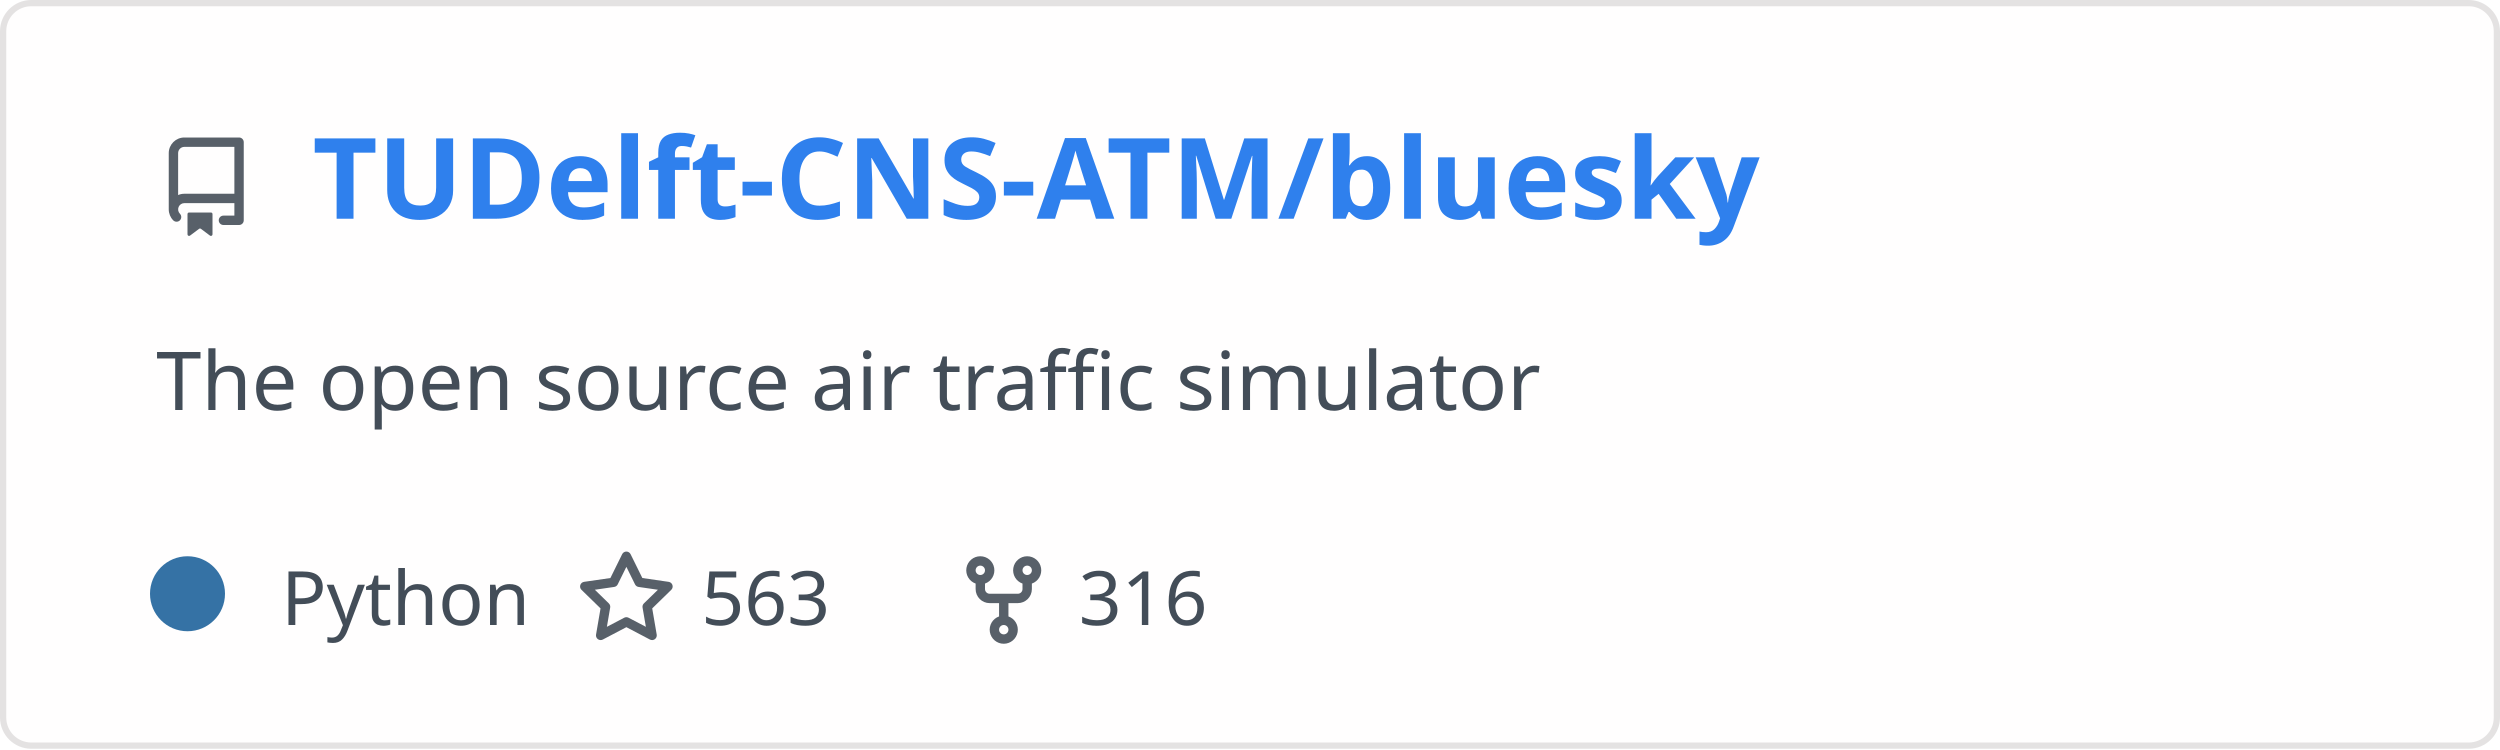
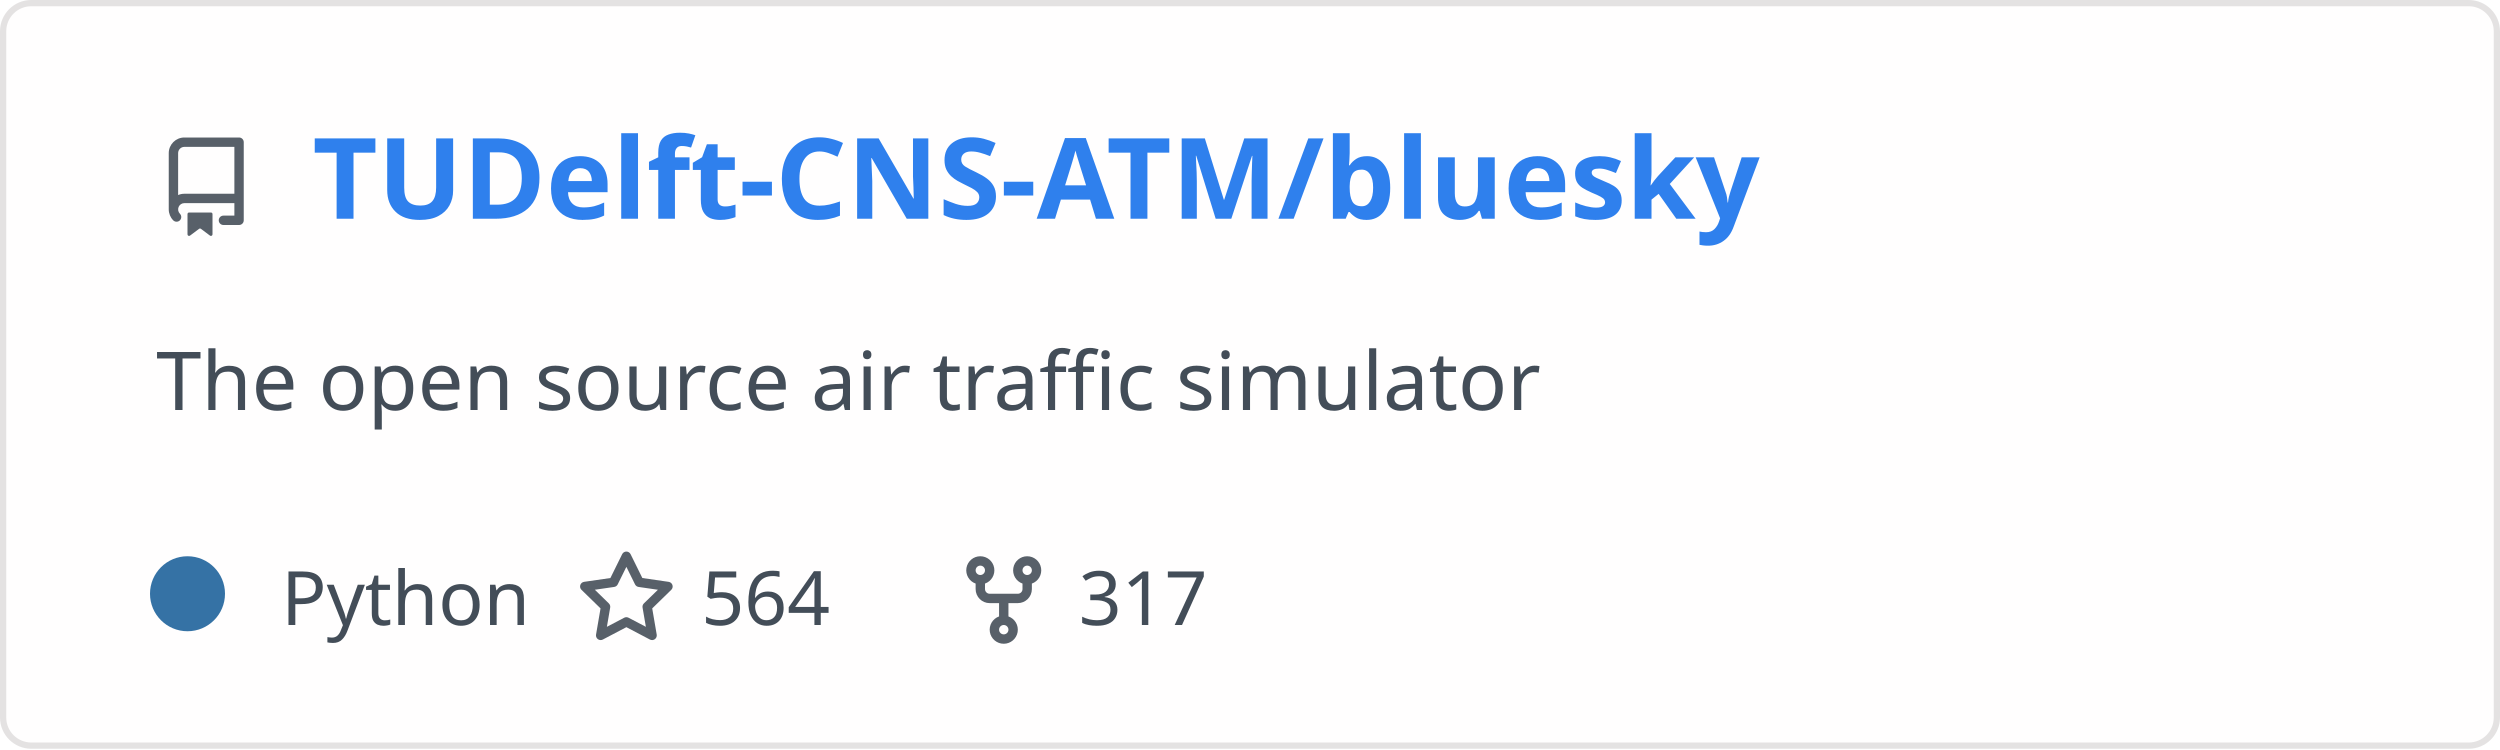
<svg xmlns="http://www.w3.org/2000/svg" width="400" height="120" viewBox="0 0 400 120" fill="none" role="img" aria-labelledby="descId">
  <style>
          .header {
            font: 600 18px 'Segoe UI', Ubuntu, Sans-Serif;
            fill: #2f80ed;
            animation: fadeInAnimation 0.8s ease-in-out forwards;
          }
          @supports(-moz-appearance: auto) {
            /* Selector detects Firefox */
            .header { font-size: 15.5px; }
          }
          
    .description {
      font: 400 13px 'Segoe UI', Ubuntu, Sans-Serif;fill: #434d58;
      
    }
    .gray { font: 400 12px 'Segoe UI', Ubuntu, Sans-Serif; fill: #434d58 }
    .badge { font: 600 11px 'Segoe UI', Ubuntu, Sans-Serif; }
    .badge rect { opacity: 0.2; stroke: #434d58 }
    .badge text { fill: #434d58 }

    .stat { font: 400 12px 'Segoe UI', Ubuntu, Sans-Serif; fill: #434d58 }
    .stagger {
      opacity: 0;
      animation: fadeInAnimation 0.3s ease-in-out forwards;
    }
    .not_bold { font-weight: 400 }
    .bold { font-weight: 700 }
    .icon {
      fill: #586069;
      display: block;
    }
  
          

          
      /* Animations */
      @keyframes scaleInAnimation {
        from {
          transform: translate(-5px, 5px) scale(0);
        }
        to {
          transform: translate(-5px, 5px) scale(1);
        }
      }
      @keyframes fadeInAnimation {
        from {
          opacity: 0;
        }
        to {
          opacity: 1;
        }
      }
    
          * { animation-duration: 0s !important; animation-delay: 0s !important; }
        </style>
  <defs>
          
          
        </defs>
  <rect data-testid="card-bg" class="card-bg" x="0.5" y="0.5" rx="4.5" height="99%" stroke="#e4e2e2" width="399" fill="#fffefe" stroke-opacity="1" />
  <g data-testid="card-title" transform="translate(25, 35)">
    <g transform="translate(0, 0)">
      <svg class="icon" x="0" y="-13" viewBox="0 0 16 16" version="1.1" width="16" height="16">
        <path fill-rule="evenodd" d="M2 2.5A2.5 2.5 0 014.5 0h8.75a.75.75 0 01.75.75v12.5a.75.75 0 01-.75.75h-2.5a.75.75 0 110-1.5h1.75v-2h-8a1 1 0 00-.714 1.7.75.75 0 01-1.072 1.05A2.495 2.495 0 012 11.5v-9zm10.5-1V9h-8c-.356 0-.694.074-1 .208V2.5a1 1 0 011-1h8zM5 12.25v3.25a.25.25 0 00.4.2l1.45-1.087a.25.25 0 01.3 0L8.6 15.7a.25.25 0 00.4-.2v-3.25a.25.25 0 00-.25-.25h-3.5a.25.25 0 00-.25.25z" />
      </svg>
    </g>
    <g transform="translate(25, 0)">
      <text x="0" y="0" class="header" data-testid="header">TUDelft-CNS-ATM/bluesky</text>
    </g>
  </g>
  <g data-testid="main-card-body" transform="translate(0, 55)">
    <text class="description" x="25" y="-5">
      <tspan dy="1.2em" x="25">The open source air traffic simulator</tspan>
    </text>
    <g transform="translate(30, 45)">
      <g transform="translate(0, 0)">
        <g data-testid="primary-lang">
          <circle data-testid="lang-color" cx="0" cy="-5" r="6" fill="#3572A5" />
          <text data-testid="lang-name" class="gray" x="15">Python</text>
        </g>
      </g>
      <g transform="translate(62.22, 0)">
        <g transform="translate(0, 0)">
          <svg class="icon" y="-12" viewBox="0 0 16 16" version="1.1" width="16" height="16">
            <path fill-rule="evenodd" d="M8 .25a.75.75 0 01.673.418l1.882 3.815 4.21.612a.75.75 0 01.416 1.279l-3.046 2.97.719 4.192a.75.75 0 01-1.088.791L8 12.347l-3.766 1.98a.75.75 0 01-1.088-.79l.72-4.194L.818 6.374a.75.75 0 01.416-1.28l4.21-.611L7.327.668A.75.75 0 018 .25zm0 2.445L6.615 5.5a.75.75 0 01-.564.41l-3.097.45 2.24 2.184a.75.75 0 01.216.664l-.528 3.084 2.769-1.456a.75.75 0 01.698 0l2.77 1.456-.53-3.084a.75.75 0 01.216-.664l2.24-2.183-3.096-.45a.75.75 0 01-.564-.41L8 2.694v.001z" />
          </svg>
        </g>
        <g transform="translate(20, 0)">
-           <text data-testid="stargazers" class="gray">563</text>
+           <text data-testid="stargazers" class="gray">564</text>
        </g>
      </g>
      <g transform="translate(122.6, 0)">
        <g transform="translate(0, 0)">
          <svg class="icon" y="-12" viewBox="0 0 16 16" version="1.1" width="16" height="16">
            <path fill-rule="evenodd" d="M5 3.25a.75.75 0 11-1.5 0 .75.75 0 011.5 0zm0 2.122a2.25 2.25 0 10-1.5 0v.878A2.25 2.25 0 005.75 8.5h1.5v2.128a2.251 2.251 0 101.5 0V8.5h1.5a2.25 2.25 0 002.25-2.25v-.878a2.25 2.25 0 10-1.5 0v.878a.75.75 0 01-.75.75h-4.5A.75.75 0 015 6.25v-.878zm3.75 7.378a.75.75 0 11-1.5 0 .75.75 0 011.5 0zm3-8.75a.75.75 0 100-1.5.75.75 0 000 1.5z" />
          </svg>
        </g>
        <g transform="translate(20, 0)">
-           <text data-testid="forkcount" class="gray">316</text>
+           <text data-testid="forkcount" class="gray">317</text>
        </g>
      </g>
    </g>
    <svg x="0" y="0">
      <g transform="translate(-3, 68)">
      
    </g>
    </svg>
  </g>
</svg>
